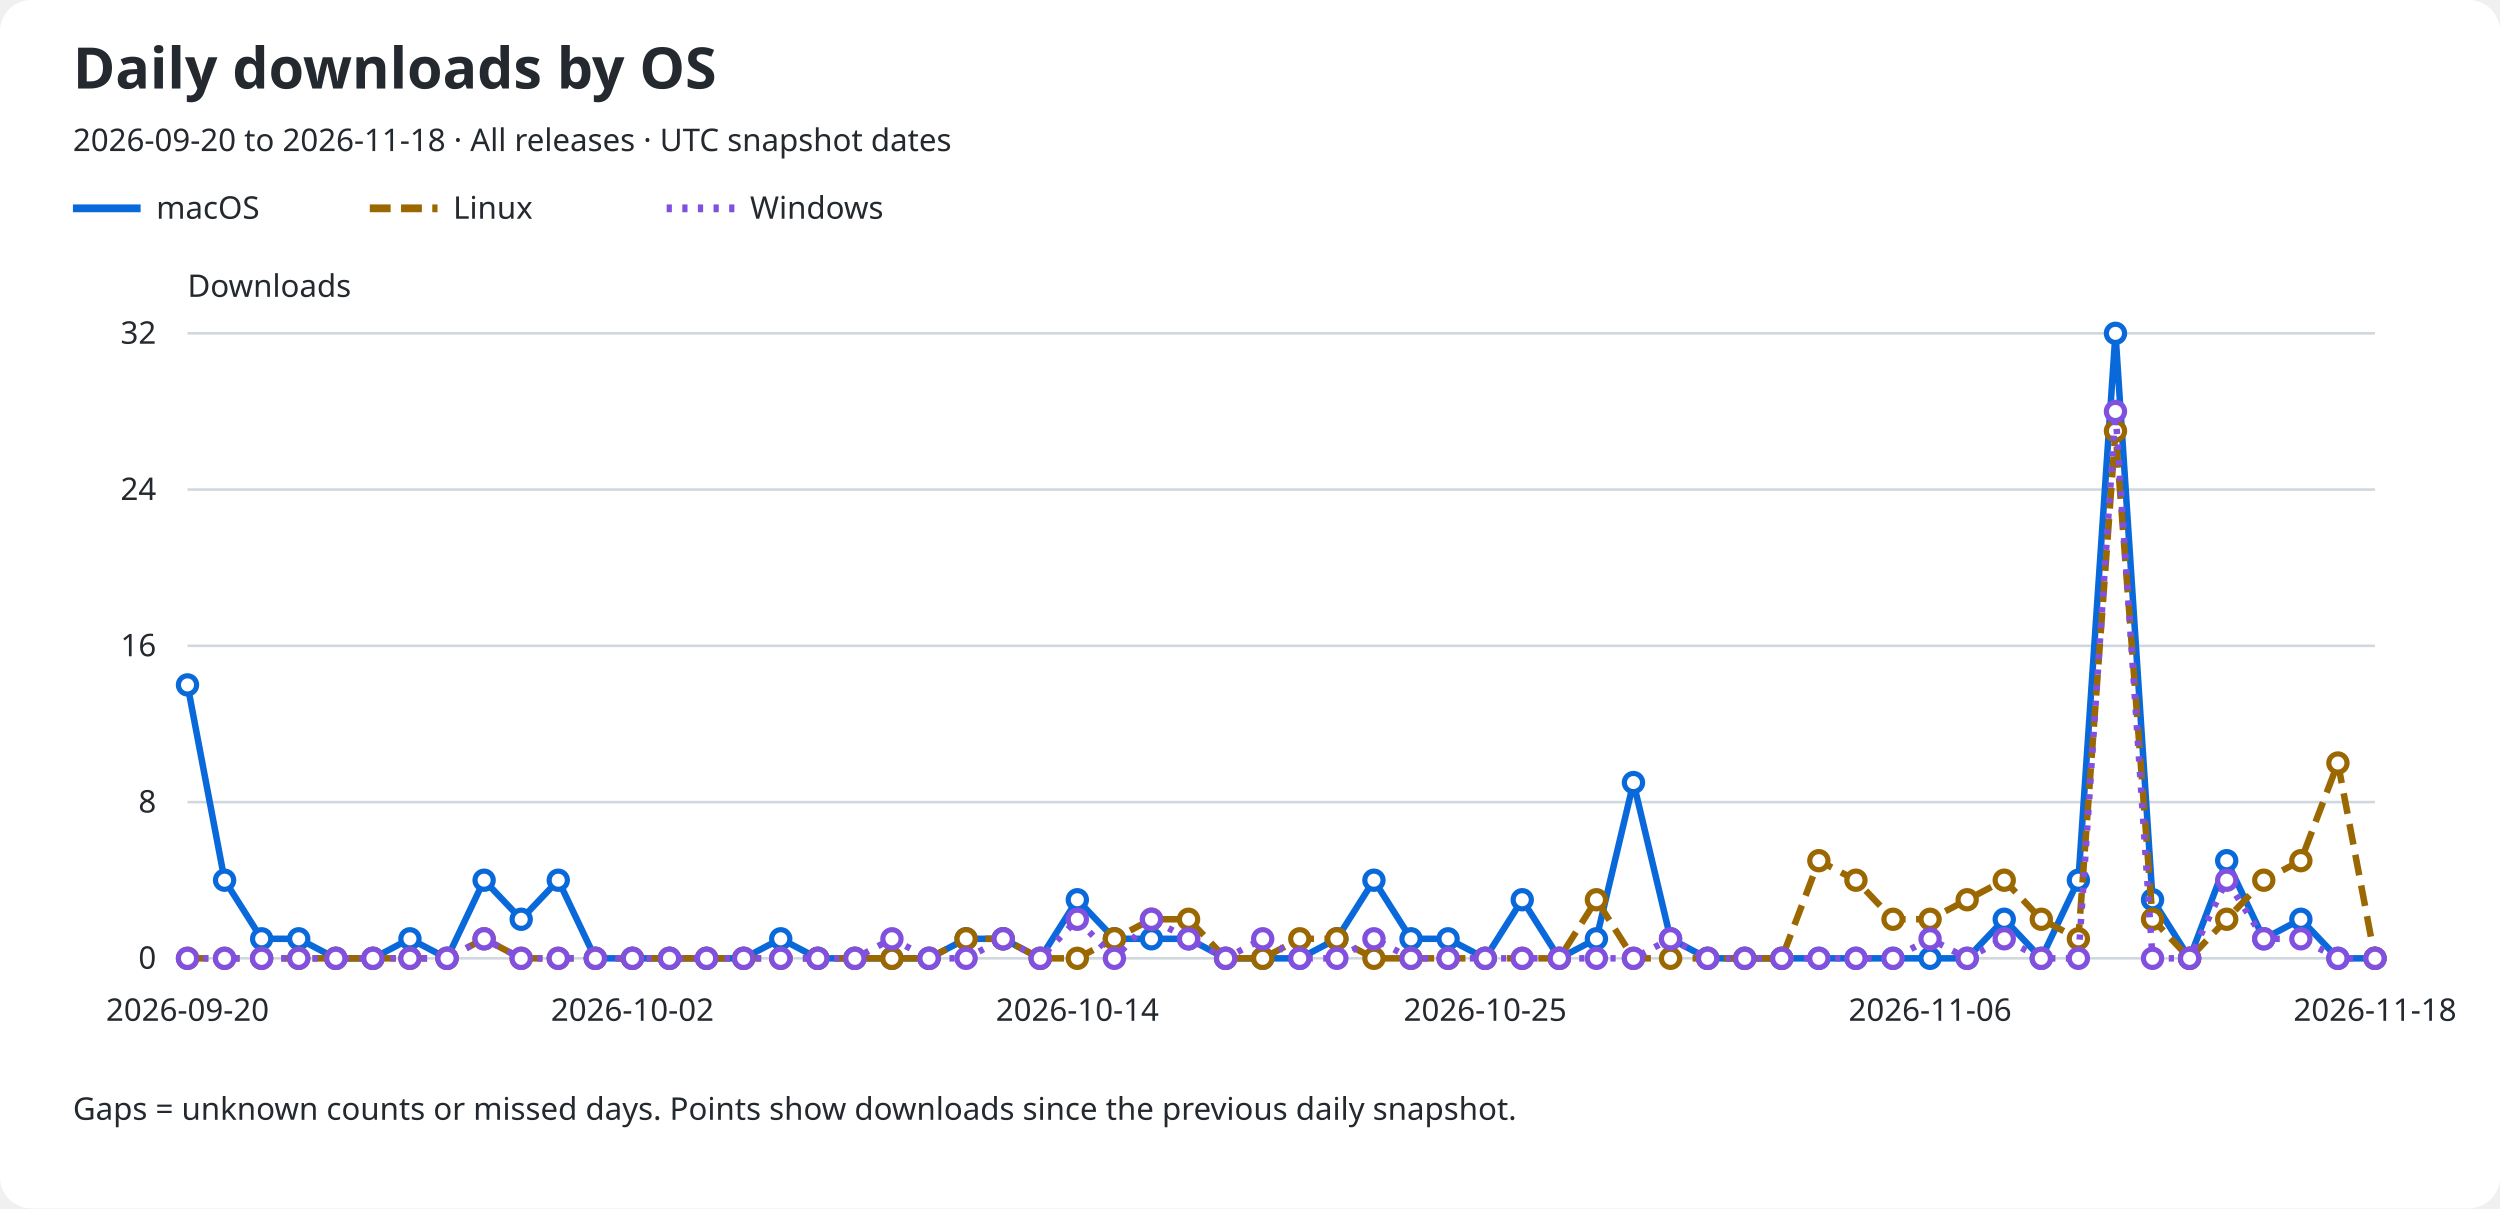
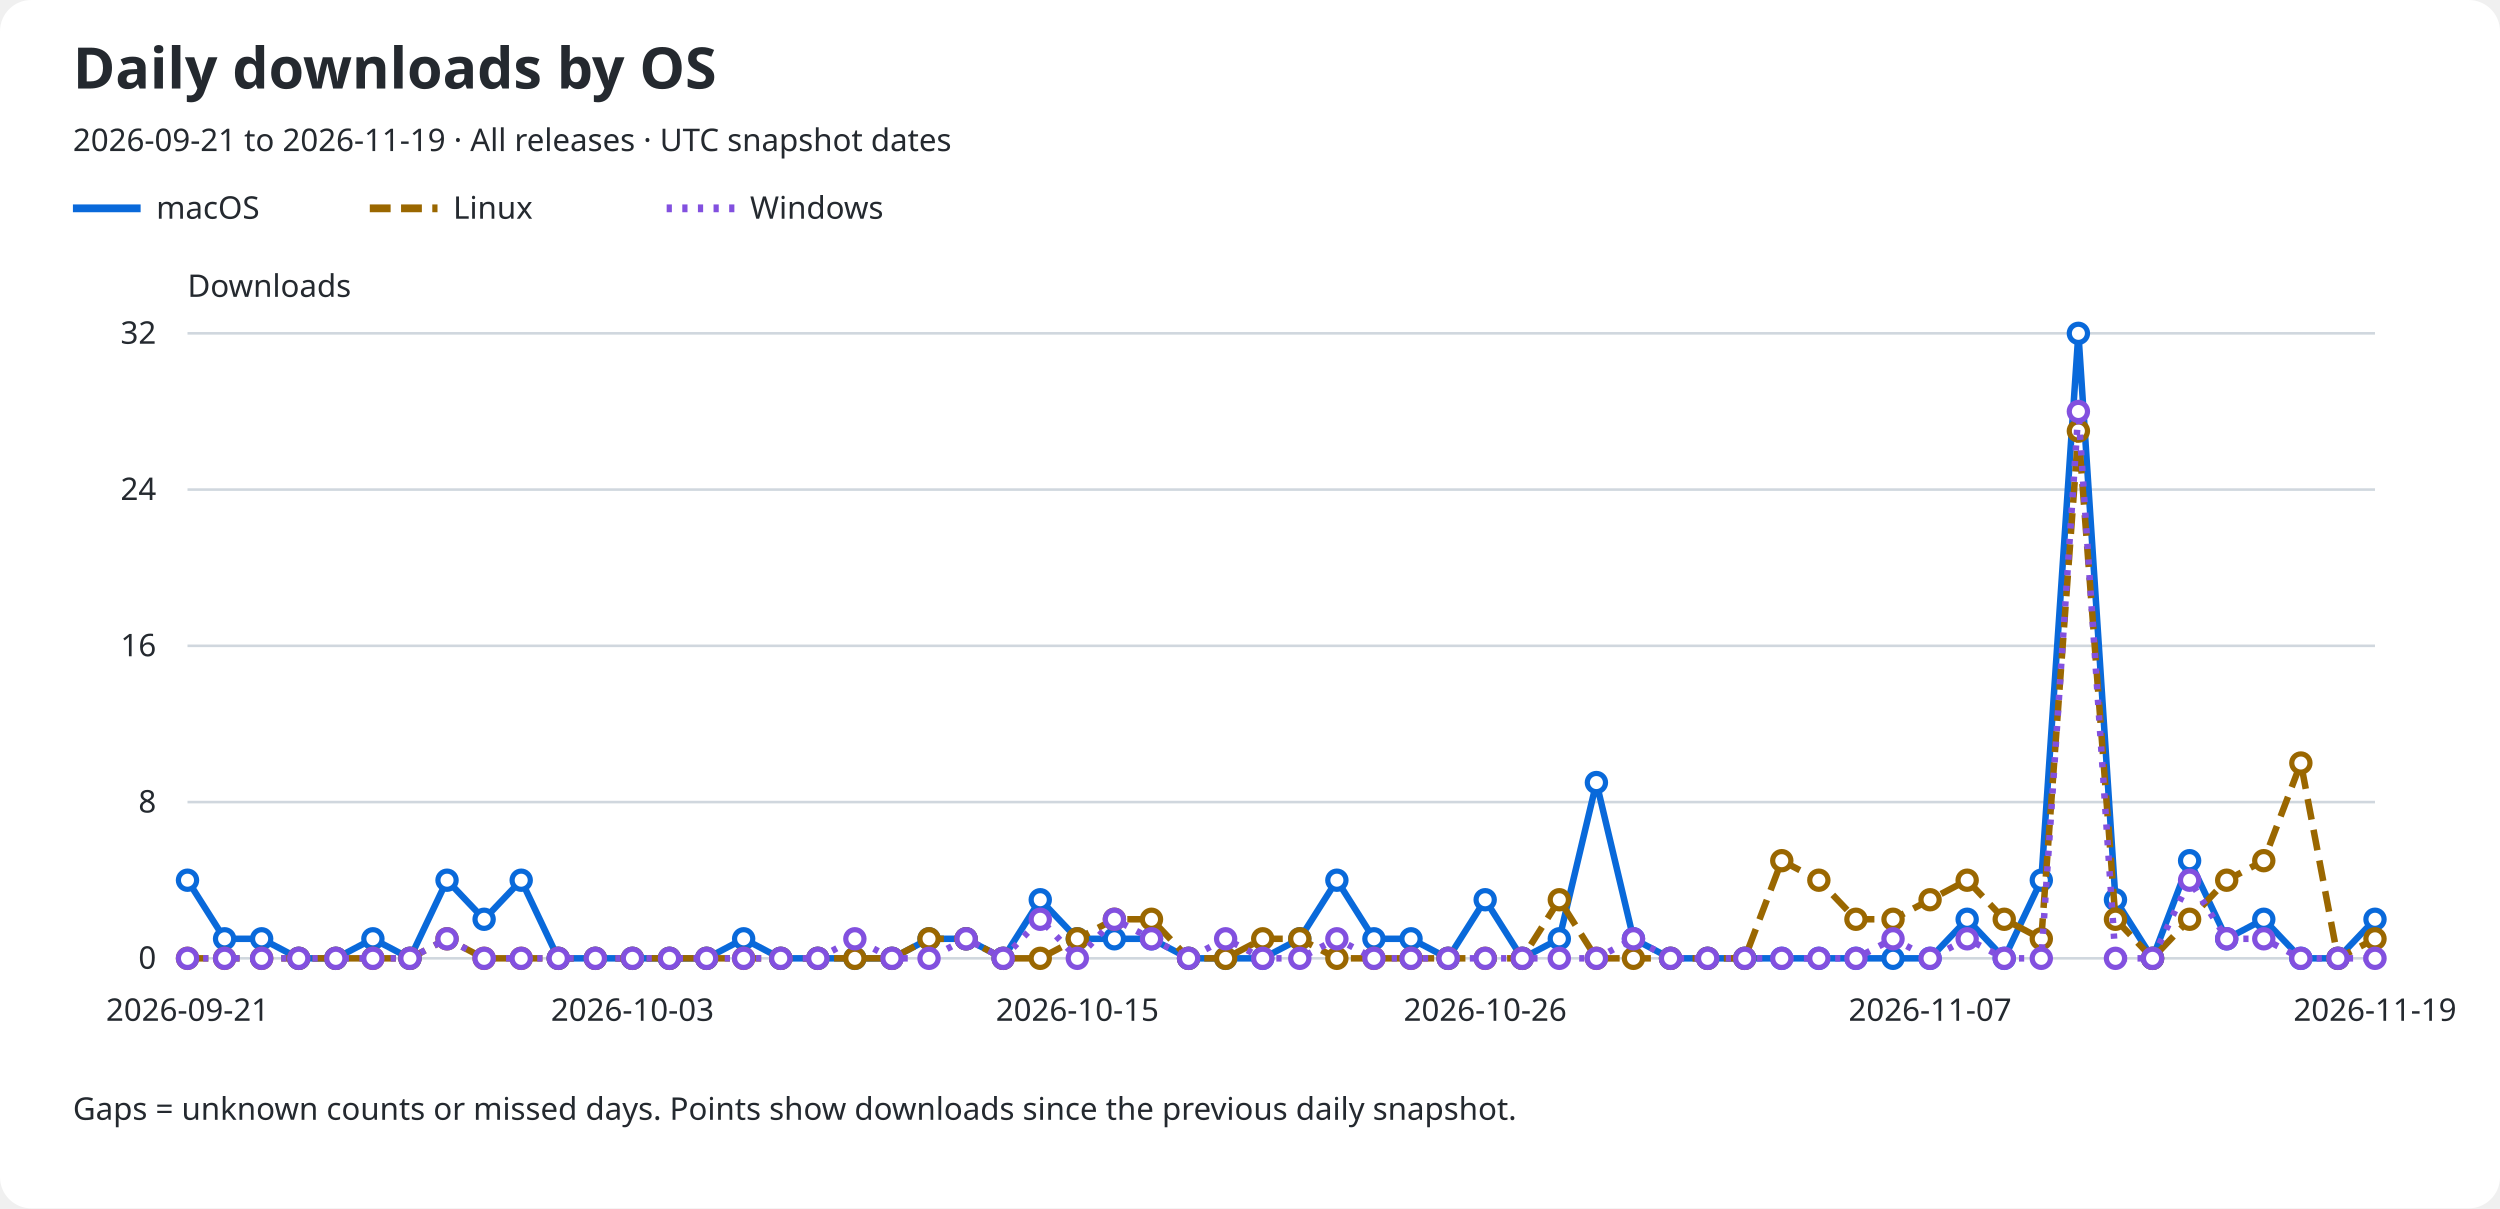
<svg xmlns="http://www.w3.org/2000/svg" role="img" aria-labelledby="title description" viewBox="0 0 960 464">
  <rect width="960" rx="12" fill="#ffffff" height="464" />
  <text x="28" y="34" fill="#24292f" font-family="sans-serif" font-size="22" font-weight="600">Daily downloads by OS</text>
-   <text x="28" y="58" fill="#24292f" font-family="sans-serif" font-size="12">2026-09-20 to 2026-11-18 · All releases · UTC snapshot dates</text>
+   <text x="28" y="58" fill="#24292f" font-family="sans-serif" font-size="12">2026-09-21 to 2026-11-19 · All releases · UTC snapshot dates</text>
  <line x1="28" y1="80" x2="54" y2="80" stroke="#0969da" stroke-width="3" stroke-dasharray="none" />
  <text x="60" y="84" fill="#24292f" font-family="sans-serif" font-size="12">macOS</text>
  <line x1="142" y1="80" x2="168" y2="80" stroke="#9a6700" stroke-width="3" stroke-dasharray="8 4" />
  <text x="174" y="84" fill="#24292f" font-family="sans-serif" font-size="12">Linux</text>
  <line x1="256" y1="80" x2="282" y2="80" stroke="#8250df" stroke-width="3" stroke-dasharray="2 4" />
  <text x="288" y="84" fill="#24292f" font-family="sans-serif" font-size="12">Windows</text>
  <text x="72" y="114" fill="#24292f" font-family="sans-serif" font-size="12">Downloads</text>
  <line x1="72" y1="368.0" x2="912" y2="368.0" stroke="#d0d7de" />
  <text x="60" y="372.0" fill="#24292f" font-family="sans-serif" font-size="12" text-anchor="end">0</text>
  <line x1="72" y1="308.0" x2="912" y2="308.0" stroke="#d0d7de" />
  <text x="60" y="312.0" fill="#24292f" font-family="sans-serif" font-size="12" text-anchor="end">8</text>
  <line x1="72" y1="248.0" x2="912" y2="248.0" stroke="#d0d7de" />
  <text x="60" y="252.0" fill="#24292f" font-family="sans-serif" font-size="12" text-anchor="end">16</text>
  <line x1="72" y1="188.0" x2="912" y2="188.0" stroke="#d0d7de" />
  <text x="60" y="192.0" fill="#24292f" font-family="sans-serif" font-size="12" text-anchor="end">24</text>
  <line x1="72" y1="128.0" x2="912" y2="128.0" stroke="#d0d7de" />
  <text x="60" y="132.0" fill="#24292f" font-family="sans-serif" font-size="12" text-anchor="end">32</text>
-   <text x="72.0" y="392" fill="#24292f" font-family="sans-serif" font-size="12" text-anchor="middle">2026-09-20</text>
-   <text x="242.847" y="392" fill="#24292f" font-family="sans-serif" font-size="12" text-anchor="middle">2026-10-02</text>
-   <text x="413.695" y="392" fill="#24292f" font-family="sans-serif" font-size="12" text-anchor="middle">2026-10-14</text>
-   <text x="570.305" y="392" fill="#24292f" font-family="sans-serif" font-size="12" text-anchor="middle">2026-10-25</text>
-   <text x="741.153" y="392" fill="#24292f" font-family="sans-serif" font-size="12" text-anchor="middle">2026-11-06</text>
-   <text x="912.0" y="392" fill="#24292f" font-family="sans-serif" font-size="12" text-anchor="middle">2026-11-18</text>
-   <path d="M 72.00 263.00 L 86.24 338.00 L 100.47 360.50 L 114.71 360.50 L 128.95 368.00 L 143.19 368.00 L 157.42 360.50 L 171.66 368.00 L 185.90 338.00 L 200.14 353.00 L 214.37 338.00 L 228.61 368.00 L 242.85 368.00 L 257.08 368.00 L 271.32 368.00 L 285.56 368.00 L 299.80 360.50 L 314.03 368.00 L 328.27 368.00 L 342.51 368.00 L 356.75 368.00 L 370.98 360.50 L 385.22 360.50 L 399.46 368.00 L 413.69 345.50 L 427.93 360.50 L 442.17 360.50 L 456.41 360.50 L 470.64 368.00 L 484.88 368.00 L 499.12 368.00 L 513.36 360.50 L 527.59 338.00 L 541.83 360.50 L 556.07 360.50 L 570.31 368.00 L 584.54 345.50 L 598.78 368.00 L 613.02 360.50 L 627.25 300.50 L 641.49 360.50 L 655.73 368.00 L 669.97 368.00 L 684.20 368.00 L 698.44 368.00 L 712.68 368.00 L 726.92 368.00 L 741.15 368.00 L 755.39 368.00 L 769.63 353.00 L 783.86 368.00 L 798.10 338.00 L 812.34 128.00 L 826.58 345.50 L 840.81 368.00 L 855.05 330.50 L 869.29 360.50 L 883.53 353.00 L 897.76 368.00 L 912.00 368.00" fill="none" stroke="#0969da" stroke-width="2.5" stroke-dasharray="none" data-os="macos" />
-   <circle cx="72.00" cy="263.00" r="3.5" fill="#ffffff" stroke="#0969da" stroke-width="2" />
-   <circle cx="86.24" cy="338.00" r="3.5" fill="#ffffff" stroke="#0969da" stroke-width="2" />
+   <text x="72.0" y="392" fill="#24292f" font-family="sans-serif" font-size="12" text-anchor="middle">2026-09-21</text>
+   <text x="242.847" y="392" fill="#24292f" font-family="sans-serif" font-size="12" text-anchor="middle">2026-10-03</text>
+   <text x="413.695" y="392" fill="#24292f" font-family="sans-serif" font-size="12" text-anchor="middle">2026-10-15</text>
+   <text x="570.305" y="392" fill="#24292f" font-family="sans-serif" font-size="12" text-anchor="middle">2026-10-26</text>
+   <text x="741.153" y="392" fill="#24292f" font-family="sans-serif" font-size="12" text-anchor="middle">2026-11-07</text>
+   <text x="912.0" y="392" fill="#24292f" font-family="sans-serif" font-size="12" text-anchor="middle">2026-11-19</text>
+   <path d="M 72.00 338.00 L 86.24 360.50 L 100.47 360.50 L 114.71 368.00 L 128.95 368.00 L 143.19 360.50 L 157.42 368.00 L 171.66 338.00 L 185.90 353.00 L 200.14 338.00 L 214.37 368.00 L 228.61 368.00 L 242.85 368.00 L 257.08 368.00 L 271.32 368.00 L 285.56 360.50 L 299.80 368.00 L 314.03 368.00 L 328.27 368.00 L 342.51 368.00 L 356.75 360.50 L 370.98 360.50 L 385.22 368.00 L 399.46 345.50 L 413.69 360.50 L 427.93 360.50 L 442.17 360.50 L 456.41 368.00 L 470.64 368.00 L 484.88 368.00 L 499.12 360.50 L 513.36 338.00 L 527.59 360.50 L 541.83 360.50 L 556.07 368.00 L 570.31 345.50 L 584.54 368.00 L 598.78 360.50 L 613.02 300.50 L 627.25 360.50 L 641.49 368.00 L 655.73 368.00 L 669.97 368.00 L 684.20 368.00 L 698.44 368.00 L 712.68 368.00 L 726.92 368.00 L 741.15 368.00 L 755.39 353.00 L 769.63 368.00 L 783.86 338.00 L 798.10 128.00 L 812.34 345.50 L 826.58 368.00 L 840.81 330.50 L 855.05 360.50 L 869.29 353.00 L 883.53 368.00 L 897.76 368.00 L 912.00 353.00" fill="none" stroke="#0969da" stroke-width="2.5" stroke-dasharray="none" data-os="macos" />
+   <circle cx="72.00" cy="338.00" r="3.5" fill="#ffffff" stroke="#0969da" stroke-width="2" />
+   <circle cx="86.24" cy="360.50" r="3.5" fill="#ffffff" stroke="#0969da" stroke-width="2" />
  <circle cx="100.47" cy="360.50" r="3.5" fill="#ffffff" stroke="#0969da" stroke-width="2" />
-   <circle cx="114.71" cy="360.50" r="3.5" fill="#ffffff" stroke="#0969da" stroke-width="2" />
+   <circle cx="114.71" cy="368.00" r="3.5" fill="#ffffff" stroke="#0969da" stroke-width="2" />
  <circle cx="128.95" cy="368.00" r="3.5" fill="#ffffff" stroke="#0969da" stroke-width="2" />
-   <circle cx="143.19" cy="368.00" r="3.5" fill="#ffffff" stroke="#0969da" stroke-width="2" />
-   <circle cx="157.42" cy="360.50" r="3.5" fill="#ffffff" stroke="#0969da" stroke-width="2" />
-   <circle cx="171.66" cy="368.00" r="3.5" fill="#ffffff" stroke="#0969da" stroke-width="2" />
-   <circle cx="185.90" cy="338.00" r="3.5" fill="#ffffff" stroke="#0969da" stroke-width="2" />
-   <circle cx="200.14" cy="353.00" r="3.5" fill="#ffffff" stroke="#0969da" stroke-width="2" />
-   <circle cx="214.37" cy="338.00" r="3.5" fill="#ffffff" stroke="#0969da" stroke-width="2" />
+   <circle cx="143.19" cy="360.50" r="3.5" fill="#ffffff" stroke="#0969da" stroke-width="2" />
+   <circle cx="157.42" cy="368.00" r="3.5" fill="#ffffff" stroke="#0969da" stroke-width="2" />
+   <circle cx="171.66" cy="338.00" r="3.5" fill="#ffffff" stroke="#0969da" stroke-width="2" />
+   <circle cx="185.90" cy="353.00" r="3.5" fill="#ffffff" stroke="#0969da" stroke-width="2" />
+   <circle cx="200.14" cy="338.00" r="3.5" fill="#ffffff" stroke="#0969da" stroke-width="2" />
+   <circle cx="214.37" cy="368.00" r="3.5" fill="#ffffff" stroke="#0969da" stroke-width="2" />
  <circle cx="228.61" cy="368.00" r="3.5" fill="#ffffff" stroke="#0969da" stroke-width="2" />
  <circle cx="242.85" cy="368.00" r="3.5" fill="#ffffff" stroke="#0969da" stroke-width="2" />
  <circle cx="257.08" cy="368.00" r="3.5" fill="#ffffff" stroke="#0969da" stroke-width="2" />
  <circle cx="271.32" cy="368.00" r="3.5" fill="#ffffff" stroke="#0969da" stroke-width="2" />
-   <circle cx="285.56" cy="368.00" r="3.5" fill="#ffffff" stroke="#0969da" stroke-width="2" />
-   <circle cx="299.80" cy="360.50" r="3.5" fill="#ffffff" stroke="#0969da" stroke-width="2" />
+   <circle cx="285.56" cy="360.50" r="3.5" fill="#ffffff" stroke="#0969da" stroke-width="2" />
+   <circle cx="299.80" cy="368.00" r="3.5" fill="#ffffff" stroke="#0969da" stroke-width="2" />
  <circle cx="314.03" cy="368.00" r="3.5" fill="#ffffff" stroke="#0969da" stroke-width="2" />
  <circle cx="328.27" cy="368.00" r="3.5" fill="#ffffff" stroke="#0969da" stroke-width="2" />
  <circle cx="342.51" cy="368.00" r="3.5" fill="#ffffff" stroke="#0969da" stroke-width="2" />
-   <circle cx="356.75" cy="368.00" r="3.5" fill="#ffffff" stroke="#0969da" stroke-width="2" />
+   <circle cx="356.75" cy="360.50" r="3.5" fill="#ffffff" stroke="#0969da" stroke-width="2" />
  <circle cx="370.98" cy="360.50" r="3.5" fill="#ffffff" stroke="#0969da" stroke-width="2" />
-   <circle cx="385.22" cy="360.50" r="3.5" fill="#ffffff" stroke="#0969da" stroke-width="2" />
-   <circle cx="399.46" cy="368.00" r="3.5" fill="#ffffff" stroke="#0969da" stroke-width="2" />
-   <circle cx="413.69" cy="345.50" r="3.5" fill="#ffffff" stroke="#0969da" stroke-width="2" />
+   <circle cx="385.22" cy="368.00" r="3.5" fill="#ffffff" stroke="#0969da" stroke-width="2" />
+   <circle cx="399.46" cy="345.50" r="3.5" fill="#ffffff" stroke="#0969da" stroke-width="2" />
+   <circle cx="413.69" cy="360.50" r="3.5" fill="#ffffff" stroke="#0969da" stroke-width="2" />
  <circle cx="427.93" cy="360.50" r="3.5" fill="#ffffff" stroke="#0969da" stroke-width="2" />
  <circle cx="442.17" cy="360.50" r="3.5" fill="#ffffff" stroke="#0969da" stroke-width="2" />
-   <circle cx="456.41" cy="360.50" r="3.5" fill="#ffffff" stroke="#0969da" stroke-width="2" />
+   <circle cx="456.41" cy="368.00" r="3.5" fill="#ffffff" stroke="#0969da" stroke-width="2" />
  <circle cx="470.64" cy="368.00" r="3.5" fill="#ffffff" stroke="#0969da" stroke-width="2" />
  <circle cx="484.88" cy="368.00" r="3.5" fill="#ffffff" stroke="#0969da" stroke-width="2" />
-   <circle cx="499.12" cy="368.00" r="3.5" fill="#ffffff" stroke="#0969da" stroke-width="2" />
-   <circle cx="513.36" cy="360.50" r="3.5" fill="#ffffff" stroke="#0969da" stroke-width="2" />
-   <circle cx="527.59" cy="338.00" r="3.5" fill="#ffffff" stroke="#0969da" stroke-width="2" />
+   <circle cx="499.12" cy="360.50" r="3.5" fill="#ffffff" stroke="#0969da" stroke-width="2" />
+   <circle cx="513.36" cy="338.00" r="3.5" fill="#ffffff" stroke="#0969da" stroke-width="2" />
+   <circle cx="527.59" cy="360.50" r="3.5" fill="#ffffff" stroke="#0969da" stroke-width="2" />
  <circle cx="541.83" cy="360.50" r="3.5" fill="#ffffff" stroke="#0969da" stroke-width="2" />
-   <circle cx="556.07" cy="360.50" r="3.5" fill="#ffffff" stroke="#0969da" stroke-width="2" />
-   <circle cx="570.31" cy="368.00" r="3.5" fill="#ffffff" stroke="#0969da" stroke-width="2" />
-   <circle cx="584.54" cy="345.50" r="3.5" fill="#ffffff" stroke="#0969da" stroke-width="2" />
-   <circle cx="598.78" cy="368.00" r="3.5" fill="#ffffff" stroke="#0969da" stroke-width="2" />
-   <circle cx="613.02" cy="360.50" r="3.5" fill="#ffffff" stroke="#0969da" stroke-width="2" />
-   <circle cx="627.25" cy="300.50" r="3.5" fill="#ffffff" stroke="#0969da" stroke-width="2" />
-   <circle cx="641.49" cy="360.50" r="3.5" fill="#ffffff" stroke="#0969da" stroke-width="2" />
+   <circle cx="556.07" cy="368.00" r="3.5" fill="#ffffff" stroke="#0969da" stroke-width="2" />
+   <circle cx="570.31" cy="345.50" r="3.5" fill="#ffffff" stroke="#0969da" stroke-width="2" />
+   <circle cx="584.54" cy="368.00" r="3.5" fill="#ffffff" stroke="#0969da" stroke-width="2" />
+   <circle cx="598.78" cy="360.50" r="3.5" fill="#ffffff" stroke="#0969da" stroke-width="2" />
+   <circle cx="613.02" cy="300.50" r="3.5" fill="#ffffff" stroke="#0969da" stroke-width="2" />
+   <circle cx="627.25" cy="360.50" r="3.5" fill="#ffffff" stroke="#0969da" stroke-width="2" />
+   <circle cx="641.49" cy="368.00" r="3.5" fill="#ffffff" stroke="#0969da" stroke-width="2" />
  <circle cx="655.73" cy="368.00" r="3.5" fill="#ffffff" stroke="#0969da" stroke-width="2" />
  <circle cx="669.97" cy="368.00" r="3.5" fill="#ffffff" stroke="#0969da" stroke-width="2" />
  <circle cx="684.20" cy="368.00" r="3.5" fill="#ffffff" stroke="#0969da" stroke-width="2" />
  <circle cx="698.44" cy="368.00" r="3.5" fill="#ffffff" stroke="#0969da" stroke-width="2" />
  <circle cx="712.68" cy="368.00" r="3.5" fill="#ffffff" stroke="#0969da" stroke-width="2" />
  <circle cx="726.92" cy="368.00" r="3.5" fill="#ffffff" stroke="#0969da" stroke-width="2" />
  <circle cx="741.15" cy="368.00" r="3.5" fill="#ffffff" stroke="#0969da" stroke-width="2" />
-   <circle cx="755.39" cy="368.00" r="3.5" fill="#ffffff" stroke="#0969da" stroke-width="2" />
-   <circle cx="769.63" cy="353.00" r="3.5" fill="#ffffff" stroke="#0969da" stroke-width="2" />
-   <circle cx="783.86" cy="368.00" r="3.5" fill="#ffffff" stroke="#0969da" stroke-width="2" />
-   <circle cx="798.10" cy="338.00" r="3.5" fill="#ffffff" stroke="#0969da" stroke-width="2" />
-   <circle cx="812.34" cy="128.00" r="3.5" fill="#ffffff" stroke="#0969da" stroke-width="2" />
-   <circle cx="826.58" cy="345.50" r="3.5" fill="#ffffff" stroke="#0969da" stroke-width="2" />
-   <circle cx="840.81" cy="368.00" r="3.5" fill="#ffffff" stroke="#0969da" stroke-width="2" />
-   <circle cx="855.05" cy="330.50" r="3.5" fill="#ffffff" stroke="#0969da" stroke-width="2" />
-   <circle cx="869.29" cy="360.50" r="3.5" fill="#ffffff" stroke="#0969da" stroke-width="2" />
-   <circle cx="883.53" cy="353.00" r="3.5" fill="#ffffff" stroke="#0969da" stroke-width="2" />
+   <circle cx="755.39" cy="353.00" r="3.5" fill="#ffffff" stroke="#0969da" stroke-width="2" />
+   <circle cx="769.63" cy="368.00" r="3.5" fill="#ffffff" stroke="#0969da" stroke-width="2" />
+   <circle cx="783.86" cy="338.00" r="3.5" fill="#ffffff" stroke="#0969da" stroke-width="2" />
+   <circle cx="798.10" cy="128.00" r="3.5" fill="#ffffff" stroke="#0969da" stroke-width="2" />
+   <circle cx="812.34" cy="345.50" r="3.5" fill="#ffffff" stroke="#0969da" stroke-width="2" />
+   <circle cx="826.58" cy="368.00" r="3.5" fill="#ffffff" stroke="#0969da" stroke-width="2" />
+   <circle cx="840.81" cy="330.50" r="3.5" fill="#ffffff" stroke="#0969da" stroke-width="2" />
+   <circle cx="855.05" cy="360.50" r="3.5" fill="#ffffff" stroke="#0969da" stroke-width="2" />
+   <circle cx="869.29" cy="353.00" r="3.5" fill="#ffffff" stroke="#0969da" stroke-width="2" />
+   <circle cx="883.53" cy="368.00" r="3.5" fill="#ffffff" stroke="#0969da" stroke-width="2" />
  <circle cx="897.76" cy="368.00" r="3.5" fill="#ffffff" stroke="#0969da" stroke-width="2" />
-   <circle cx="912.00" cy="368.00" r="3.5" fill="#ffffff" stroke="#0969da" stroke-width="2" />
-   <path d="M 72.00 368.00 L 86.24 368.00 L 100.47 368.00 L 114.71 368.00 L 128.95 368.00 L 143.19 368.00 L 157.42 368.00 L 171.66 368.00 L 185.90 360.50 L 200.14 368.00 L 214.37 368.00 L 228.61 368.00 L 242.85 368.00 L 257.08 368.00 L 271.32 368.00 L 285.56 368.00 L 299.80 368.00 L 314.03 368.00 L 328.27 368.00 L 342.51 368.00 L 356.75 368.00 L 370.98 360.50 L 385.22 360.50 L 399.46 368.00 L 413.69 368.00 L 427.93 360.50 L 442.17 353.00 L 456.41 353.00 L 470.64 368.00 L 484.88 368.00 L 499.12 360.50 L 513.36 360.50 L 527.59 368.00 L 541.83 368.00 L 556.07 368.00 L 570.31 368.00 L 584.54 368.00 L 598.78 368.00 L 613.02 345.50 L 627.25 368.00 L 641.49 368.00 L 655.73 368.00 L 669.97 368.00 L 684.20 368.00 L 698.44 330.50 L 712.68 338.00 L 726.92 353.00 L 741.15 353.00 L 755.39 345.50 L 769.63 338.00 L 783.86 353.00 L 798.10 360.50 L 812.34 165.50 L 826.58 353.00 L 840.81 368.00 L 855.05 353.00 L 869.29 338.00 L 883.53 330.50 L 897.76 293.00 L 912.00 368.00" fill="none" stroke="#9a6700" stroke-width="2.5" stroke-dasharray="8 4" data-os="linux" />
+   <circle cx="912.00" cy="353.00" r="3.5" fill="#ffffff" stroke="#0969da" stroke-width="2" />
+   <path d="M 72.00 368.00 L 86.24 368.00 L 100.47 368.00 L 114.71 368.00 L 128.95 368.00 L 143.19 368.00 L 157.42 368.00 L 171.66 360.50 L 185.90 368.00 L 200.14 368.00 L 214.37 368.00 L 228.61 368.00 L 242.85 368.00 L 257.08 368.00 L 271.32 368.00 L 285.56 368.00 L 299.80 368.00 L 314.03 368.00 L 328.27 368.00 L 342.51 368.00 L 356.75 360.50 L 370.98 360.50 L 385.22 368.00 L 399.46 368.00 L 413.69 360.50 L 427.93 353.00 L 442.17 353.00 L 456.41 368.00 L 470.64 368.00 L 484.88 360.50 L 499.12 360.50 L 513.36 368.00 L 527.59 368.00 L 541.83 368.00 L 556.07 368.00 L 570.31 368.00 L 584.54 368.00 L 598.78 345.50 L 613.02 368.00 L 627.25 368.00 L 641.49 368.00 L 655.73 368.00 L 669.97 368.00 L 684.20 330.50 L 698.44 338.00 L 712.68 353.00 L 726.92 353.00 L 741.15 345.50 L 755.39 338.00 L 769.63 353.00 L 783.86 360.50 L 798.10 165.50 L 812.34 353.00 L 826.58 368.00 L 840.81 353.00 L 855.05 338.00 L 869.29 330.50 L 883.53 293.00 L 897.76 368.00 L 912.00 360.50" fill="none" stroke="#9a6700" stroke-width="2.5" stroke-dasharray="8 4" data-os="linux" />
  <circle cx="72.00" cy="368.00" r="3.5" fill="#ffffff" stroke="#9a6700" stroke-width="2" />
  <circle cx="86.24" cy="368.00" r="3.5" fill="#ffffff" stroke="#9a6700" stroke-width="2" />
  <circle cx="100.47" cy="368.00" r="3.5" fill="#ffffff" stroke="#9a6700" stroke-width="2" />
  <circle cx="114.71" cy="368.00" r="3.5" fill="#ffffff" stroke="#9a6700" stroke-width="2" />
  <circle cx="128.95" cy="368.00" r="3.5" fill="#ffffff" stroke="#9a6700" stroke-width="2" />
  <circle cx="143.19" cy="368.00" r="3.5" fill="#ffffff" stroke="#9a6700" stroke-width="2" />
  <circle cx="157.42" cy="368.00" r="3.5" fill="#ffffff" stroke="#9a6700" stroke-width="2" />
-   <circle cx="171.66" cy="368.00" r="3.5" fill="#ffffff" stroke="#9a6700" stroke-width="2" />
-   <circle cx="185.90" cy="360.50" r="3.5" fill="#ffffff" stroke="#9a6700" stroke-width="2" />
+   <circle cx="171.66" cy="360.50" r="3.5" fill="#ffffff" stroke="#9a6700" stroke-width="2" />
+   <circle cx="185.90" cy="368.00" r="3.5" fill="#ffffff" stroke="#9a6700" stroke-width="2" />
  <circle cx="200.14" cy="368.00" r="3.5" fill="#ffffff" stroke="#9a6700" stroke-width="2" />
  <circle cx="214.37" cy="368.00" r="3.5" fill="#ffffff" stroke="#9a6700" stroke-width="2" />
  <circle cx="228.61" cy="368.00" r="3.5" fill="#ffffff" stroke="#9a6700" stroke-width="2" />
  <circle cx="242.85" cy="368.00" r="3.5" fill="#ffffff" stroke="#9a6700" stroke-width="2" />
  <circle cx="257.08" cy="368.00" r="3.5" fill="#ffffff" stroke="#9a6700" stroke-width="2" />
  <circle cx="271.32" cy="368.00" r="3.5" fill="#ffffff" stroke="#9a6700" stroke-width="2" />
  <circle cx="285.56" cy="368.00" r="3.5" fill="#ffffff" stroke="#9a6700" stroke-width="2" />
  <circle cx="299.80" cy="368.00" r="3.5" fill="#ffffff" stroke="#9a6700" stroke-width="2" />
  <circle cx="314.03" cy="368.00" r="3.5" fill="#ffffff" stroke="#9a6700" stroke-width="2" />
  <circle cx="328.27" cy="368.00" r="3.5" fill="#ffffff" stroke="#9a6700" stroke-width="2" />
  <circle cx="342.51" cy="368.00" r="3.5" fill="#ffffff" stroke="#9a6700" stroke-width="2" />
-   <circle cx="356.75" cy="368.00" r="3.5" fill="#ffffff" stroke="#9a6700" stroke-width="2" />
+   <circle cx="356.75" cy="360.50" r="3.5" fill="#ffffff" stroke="#9a6700" stroke-width="2" />
  <circle cx="370.98" cy="360.50" r="3.5" fill="#ffffff" stroke="#9a6700" stroke-width="2" />
-   <circle cx="385.22" cy="360.50" r="3.5" fill="#ffffff" stroke="#9a6700" stroke-width="2" />
+   <circle cx="385.22" cy="368.00" r="3.5" fill="#ffffff" stroke="#9a6700" stroke-width="2" />
  <circle cx="399.46" cy="368.00" r="3.5" fill="#ffffff" stroke="#9a6700" stroke-width="2" />
-   <circle cx="413.69" cy="368.00" r="3.5" fill="#ffffff" stroke="#9a6700" stroke-width="2" />
-   <circle cx="427.93" cy="360.50" r="3.5" fill="#ffffff" stroke="#9a6700" stroke-width="2" />
+   <circle cx="413.69" cy="360.50" r="3.5" fill="#ffffff" stroke="#9a6700" stroke-width="2" />
+   <circle cx="427.93" cy="353.00" r="3.5" fill="#ffffff" stroke="#9a6700" stroke-width="2" />
  <circle cx="442.17" cy="353.00" r="3.5" fill="#ffffff" stroke="#9a6700" stroke-width="2" />
-   <circle cx="456.41" cy="353.00" r="3.5" fill="#ffffff" stroke="#9a6700" stroke-width="2" />
+   <circle cx="456.41" cy="368.00" r="3.5" fill="#ffffff" stroke="#9a6700" stroke-width="2" />
  <circle cx="470.64" cy="368.00" r="3.5" fill="#ffffff" stroke="#9a6700" stroke-width="2" />
-   <circle cx="484.88" cy="368.00" r="3.5" fill="#ffffff" stroke="#9a6700" stroke-width="2" />
+   <circle cx="484.88" cy="360.50" r="3.5" fill="#ffffff" stroke="#9a6700" stroke-width="2" />
  <circle cx="499.12" cy="360.50" r="3.5" fill="#ffffff" stroke="#9a6700" stroke-width="2" />
-   <circle cx="513.36" cy="360.50" r="3.5" fill="#ffffff" stroke="#9a6700" stroke-width="2" />
+   <circle cx="513.36" cy="368.00" r="3.5" fill="#ffffff" stroke="#9a6700" stroke-width="2" />
  <circle cx="527.59" cy="368.00" r="3.5" fill="#ffffff" stroke="#9a6700" stroke-width="2" />
  <circle cx="541.83" cy="368.00" r="3.5" fill="#ffffff" stroke="#9a6700" stroke-width="2" />
  <circle cx="556.07" cy="368.00" r="3.5" fill="#ffffff" stroke="#9a6700" stroke-width="2" />
  <circle cx="570.31" cy="368.00" r="3.5" fill="#ffffff" stroke="#9a6700" stroke-width="2" />
  <circle cx="584.54" cy="368.00" r="3.5" fill="#ffffff" stroke="#9a6700" stroke-width="2" />
-   <circle cx="598.78" cy="368.00" r="3.5" fill="#ffffff" stroke="#9a6700" stroke-width="2" />
-   <circle cx="613.02" cy="345.50" r="3.5" fill="#ffffff" stroke="#9a6700" stroke-width="2" />
+   <circle cx="598.78" cy="345.50" r="3.5" fill="#ffffff" stroke="#9a6700" stroke-width="2" />
+   <circle cx="613.02" cy="368.00" r="3.5" fill="#ffffff" stroke="#9a6700" stroke-width="2" />
  <circle cx="627.25" cy="368.00" r="3.5" fill="#ffffff" stroke="#9a6700" stroke-width="2" />
  <circle cx="641.49" cy="368.00" r="3.5" fill="#ffffff" stroke="#9a6700" stroke-width="2" />
  <circle cx="655.73" cy="368.00" r="3.5" fill="#ffffff" stroke="#9a6700" stroke-width="2" />
  <circle cx="669.97" cy="368.00" r="3.5" fill="#ffffff" stroke="#9a6700" stroke-width="2" />
-   <circle cx="684.20" cy="368.00" r="3.5" fill="#ffffff" stroke="#9a6700" stroke-width="2" />
-   <circle cx="698.44" cy="330.50" r="3.5" fill="#ffffff" stroke="#9a6700" stroke-width="2" />
-   <circle cx="712.68" cy="338.00" r="3.5" fill="#ffffff" stroke="#9a6700" stroke-width="2" />
+   <circle cx="684.20" cy="330.50" r="3.5" fill="#ffffff" stroke="#9a6700" stroke-width="2" />
+   <circle cx="698.44" cy="338.00" r="3.5" fill="#ffffff" stroke="#9a6700" stroke-width="2" />
+   <circle cx="712.68" cy="353.00" r="3.5" fill="#ffffff" stroke="#9a6700" stroke-width="2" />
  <circle cx="726.92" cy="353.00" r="3.5" fill="#ffffff" stroke="#9a6700" stroke-width="2" />
-   <circle cx="741.15" cy="353.00" r="3.5" fill="#ffffff" stroke="#9a6700" stroke-width="2" />
-   <circle cx="755.39" cy="345.50" r="3.5" fill="#ffffff" stroke="#9a6700" stroke-width="2" />
-   <circle cx="769.63" cy="338.00" r="3.5" fill="#ffffff" stroke="#9a6700" stroke-width="2" />
-   <circle cx="783.86" cy="353.00" r="3.5" fill="#ffffff" stroke="#9a6700" stroke-width="2" />
-   <circle cx="798.10" cy="360.50" r="3.5" fill="#ffffff" stroke="#9a6700" stroke-width="2" />
-   <circle cx="812.34" cy="165.50" r="3.5" fill="#ffffff" stroke="#9a6700" stroke-width="2" />
-   <circle cx="826.58" cy="353.00" r="3.5" fill="#ffffff" stroke="#9a6700" stroke-width="2" />
-   <circle cx="840.81" cy="368.00" r="3.5" fill="#ffffff" stroke="#9a6700" stroke-width="2" />
-   <circle cx="855.05" cy="353.00" r="3.5" fill="#ffffff" stroke="#9a6700" stroke-width="2" />
-   <circle cx="869.29" cy="338.00" r="3.5" fill="#ffffff" stroke="#9a6700" stroke-width="2" />
-   <circle cx="883.53" cy="330.50" r="3.5" fill="#ffffff" stroke="#9a6700" stroke-width="2" />
-   <circle cx="897.76" cy="293.00" r="3.5" fill="#ffffff" stroke="#9a6700" stroke-width="2" />
-   <circle cx="912.00" cy="368.00" r="3.5" fill="#ffffff" stroke="#9a6700" stroke-width="2" />
-   <path d="M 72.00 368.00 L 86.24 368.00 L 100.47 368.00 L 114.71 368.00 L 128.95 368.00 L 143.19 368.00 L 157.42 368.00 L 171.66 368.00 L 185.90 360.50 L 200.14 368.00 L 214.37 368.00 L 228.61 368.00 L 242.85 368.00 L 257.08 368.00 L 271.32 368.00 L 285.56 368.00 L 299.80 368.00 L 314.03 368.00 L 328.27 368.00 L 342.51 360.50 L 356.75 368.00 L 370.98 368.00 L 385.22 360.50 L 399.46 368.00 L 413.69 353.00 L 427.93 368.00 L 442.17 353.00 L 456.41 360.50 L 470.64 368.00 L 484.88 360.50 L 499.12 368.00 L 513.36 368.00 L 527.59 360.50 L 541.83 368.00 L 556.07 368.00 L 570.31 368.00 L 584.54 368.00 L 598.78 368.00 L 613.02 368.00 L 627.25 368.00 L 641.49 360.50 L 655.73 368.00 L 669.97 368.00 L 684.20 368.00 L 698.44 368.00 L 712.68 368.00 L 726.92 368.00 L 741.15 360.50 L 755.39 368.00 L 769.63 360.50 L 783.86 368.00 L 798.10 368.00 L 812.34 158.00 L 826.58 368.00 L 840.81 368.00 L 855.05 338.00 L 869.29 360.50 L 883.53 360.50 L 897.76 368.00 L 912.00 368.00" fill="none" stroke="#8250df" stroke-width="2.5" stroke-dasharray="2 4" data-os="windows" />
+   <circle cx="741.15" cy="345.50" r="3.5" fill="#ffffff" stroke="#9a6700" stroke-width="2" />
+   <circle cx="755.39" cy="338.00" r="3.5" fill="#ffffff" stroke="#9a6700" stroke-width="2" />
+   <circle cx="769.63" cy="353.00" r="3.5" fill="#ffffff" stroke="#9a6700" stroke-width="2" />
+   <circle cx="783.86" cy="360.50" r="3.5" fill="#ffffff" stroke="#9a6700" stroke-width="2" />
+   <circle cx="798.10" cy="165.50" r="3.5" fill="#ffffff" stroke="#9a6700" stroke-width="2" />
+   <circle cx="812.34" cy="353.00" r="3.5" fill="#ffffff" stroke="#9a6700" stroke-width="2" />
+   <circle cx="826.58" cy="368.00" r="3.5" fill="#ffffff" stroke="#9a6700" stroke-width="2" />
+   <circle cx="840.81" cy="353.00" r="3.5" fill="#ffffff" stroke="#9a6700" stroke-width="2" />
+   <circle cx="855.05" cy="338.00" r="3.5" fill="#ffffff" stroke="#9a6700" stroke-width="2" />
+   <circle cx="869.29" cy="330.50" r="3.5" fill="#ffffff" stroke="#9a6700" stroke-width="2" />
+   <circle cx="883.53" cy="293.00" r="3.5" fill="#ffffff" stroke="#9a6700" stroke-width="2" />
+   <circle cx="897.76" cy="368.00" r="3.5" fill="#ffffff" stroke="#9a6700" stroke-width="2" />
+   <circle cx="912.00" cy="360.50" r="3.5" fill="#ffffff" stroke="#9a6700" stroke-width="2" />
+   <path d="M 72.00 368.00 L 86.24 368.00 L 100.47 368.00 L 114.71 368.00 L 128.95 368.00 L 143.19 368.00 L 157.42 368.00 L 171.66 360.50 L 185.90 368.00 L 200.14 368.00 L 214.37 368.00 L 228.61 368.00 L 242.85 368.00 L 257.08 368.00 L 271.32 368.00 L 285.56 368.00 L 299.80 368.00 L 314.03 368.00 L 328.27 360.50 L 342.51 368.00 L 356.75 368.00 L 370.98 360.50 L 385.22 368.00 L 399.46 353.00 L 413.69 368.00 L 427.93 353.00 L 442.17 360.50 L 456.41 368.00 L 470.64 360.50 L 484.88 368.00 L 499.12 368.00 L 513.36 360.50 L 527.59 368.00 L 541.83 368.00 L 556.07 368.00 L 570.31 368.00 L 584.54 368.00 L 598.78 368.00 L 613.02 368.00 L 627.25 360.50 L 641.49 368.00 L 655.73 368.00 L 669.97 368.00 L 684.20 368.00 L 698.44 368.00 L 712.68 368.00 L 726.92 360.50 L 741.15 368.00 L 755.39 360.50 L 769.63 368.00 L 783.86 368.00 L 798.10 158.00 L 812.34 368.00 L 826.58 368.00 L 840.81 338.00 L 855.05 360.50 L 869.29 360.50 L 883.53 368.00 L 897.76 368.00 L 912.00 368.00" fill="none" stroke="#8250df" stroke-width="2.5" stroke-dasharray="2 4" data-os="windows" />
  <circle cx="72.00" cy="368.00" r="3.5" fill="#ffffff" stroke="#8250df" stroke-width="2" />
  <circle cx="86.24" cy="368.00" r="3.5" fill="#ffffff" stroke="#8250df" stroke-width="2" />
  <circle cx="100.47" cy="368.00" r="3.5" fill="#ffffff" stroke="#8250df" stroke-width="2" />
  <circle cx="114.71" cy="368.00" r="3.5" fill="#ffffff" stroke="#8250df" stroke-width="2" />
  <circle cx="128.95" cy="368.00" r="3.5" fill="#ffffff" stroke="#8250df" stroke-width="2" />
  <circle cx="143.19" cy="368.00" r="3.5" fill="#ffffff" stroke="#8250df" stroke-width="2" />
  <circle cx="157.42" cy="368.00" r="3.5" fill="#ffffff" stroke="#8250df" stroke-width="2" />
-   <circle cx="171.66" cy="368.00" r="3.5" fill="#ffffff" stroke="#8250df" stroke-width="2" />
-   <circle cx="185.90" cy="360.50" r="3.5" fill="#ffffff" stroke="#8250df" stroke-width="2" />
+   <circle cx="171.66" cy="360.50" r="3.5" fill="#ffffff" stroke="#8250df" stroke-width="2" />
+   <circle cx="185.90" cy="368.00" r="3.5" fill="#ffffff" stroke="#8250df" stroke-width="2" />
  <circle cx="200.14" cy="368.00" r="3.5" fill="#ffffff" stroke="#8250df" stroke-width="2" />
  <circle cx="214.37" cy="368.00" r="3.5" fill="#ffffff" stroke="#8250df" stroke-width="2" />
  <circle cx="228.61" cy="368.00" r="3.5" fill="#ffffff" stroke="#8250df" stroke-width="2" />
  <circle cx="242.85" cy="368.00" r="3.5" fill="#ffffff" stroke="#8250df" stroke-width="2" />
  <circle cx="257.08" cy="368.00" r="3.5" fill="#ffffff" stroke="#8250df" stroke-width="2" />
  <circle cx="271.32" cy="368.00" r="3.5" fill="#ffffff" stroke="#8250df" stroke-width="2" />
  <circle cx="285.56" cy="368.00" r="3.5" fill="#ffffff" stroke="#8250df" stroke-width="2" />
  <circle cx="299.80" cy="368.00" r="3.5" fill="#ffffff" stroke="#8250df" stroke-width="2" />
  <circle cx="314.03" cy="368.00" r="3.5" fill="#ffffff" stroke="#8250df" stroke-width="2" />
-   <circle cx="328.27" cy="368.00" r="3.5" fill="#ffffff" stroke="#8250df" stroke-width="2" />
-   <circle cx="342.51" cy="360.50" r="3.5" fill="#ffffff" stroke="#8250df" stroke-width="2" />
+   <circle cx="328.27" cy="360.50" r="3.5" fill="#ffffff" stroke="#8250df" stroke-width="2" />
+   <circle cx="342.51" cy="368.00" r="3.5" fill="#ffffff" stroke="#8250df" stroke-width="2" />
  <circle cx="356.75" cy="368.00" r="3.5" fill="#ffffff" stroke="#8250df" stroke-width="2" />
-   <circle cx="370.98" cy="368.00" r="3.5" fill="#ffffff" stroke="#8250df" stroke-width="2" />
-   <circle cx="385.22" cy="360.50" r="3.5" fill="#ffffff" stroke="#8250df" stroke-width="2" />
-   <circle cx="399.46" cy="368.00" r="3.5" fill="#ffffff" stroke="#8250df" stroke-width="2" />
-   <circle cx="413.69" cy="353.00" r="3.5" fill="#ffffff" stroke="#8250df" stroke-width="2" />
-   <circle cx="427.93" cy="368.00" r="3.5" fill="#ffffff" stroke="#8250df" stroke-width="2" />
-   <circle cx="442.17" cy="353.00" r="3.5" fill="#ffffff" stroke="#8250df" stroke-width="2" />
-   <circle cx="456.41" cy="360.50" r="3.5" fill="#ffffff" stroke="#8250df" stroke-width="2" />
-   <circle cx="470.64" cy="368.00" r="3.5" fill="#ffffff" stroke="#8250df" stroke-width="2" />
-   <circle cx="484.88" cy="360.50" r="3.5" fill="#ffffff" stroke="#8250df" stroke-width="2" />
+   <circle cx="370.98" cy="360.50" r="3.5" fill="#ffffff" stroke="#8250df" stroke-width="2" />
+   <circle cx="385.22" cy="368.00" r="3.5" fill="#ffffff" stroke="#8250df" stroke-width="2" />
+   <circle cx="399.46" cy="353.00" r="3.5" fill="#ffffff" stroke="#8250df" stroke-width="2" />
+   <circle cx="413.69" cy="368.00" r="3.5" fill="#ffffff" stroke="#8250df" stroke-width="2" />
+   <circle cx="427.93" cy="353.00" r="3.5" fill="#ffffff" stroke="#8250df" stroke-width="2" />
+   <circle cx="442.17" cy="360.50" r="3.5" fill="#ffffff" stroke="#8250df" stroke-width="2" />
+   <circle cx="456.41" cy="368.00" r="3.5" fill="#ffffff" stroke="#8250df" stroke-width="2" />
+   <circle cx="470.64" cy="360.50" r="3.5" fill="#ffffff" stroke="#8250df" stroke-width="2" />
+   <circle cx="484.88" cy="368.00" r="3.5" fill="#ffffff" stroke="#8250df" stroke-width="2" />
  <circle cx="499.12" cy="368.00" r="3.5" fill="#ffffff" stroke="#8250df" stroke-width="2" />
-   <circle cx="513.36" cy="368.00" r="3.5" fill="#ffffff" stroke="#8250df" stroke-width="2" />
-   <circle cx="527.59" cy="360.50" r="3.5" fill="#ffffff" stroke="#8250df" stroke-width="2" />
+   <circle cx="513.36" cy="360.50" r="3.5" fill="#ffffff" stroke="#8250df" stroke-width="2" />
+   <circle cx="527.59" cy="368.00" r="3.5" fill="#ffffff" stroke="#8250df" stroke-width="2" />
  <circle cx="541.83" cy="368.00" r="3.5" fill="#ffffff" stroke="#8250df" stroke-width="2" />
  <circle cx="556.07" cy="368.00" r="3.5" fill="#ffffff" stroke="#8250df" stroke-width="2" />
  <circle cx="570.31" cy="368.00" r="3.5" fill="#ffffff" stroke="#8250df" stroke-width="2" />
  <circle cx="584.54" cy="368.00" r="3.5" fill="#ffffff" stroke="#8250df" stroke-width="2" />
  <circle cx="598.78" cy="368.00" r="3.5" fill="#ffffff" stroke="#8250df" stroke-width="2" />
  <circle cx="613.02" cy="368.00" r="3.5" fill="#ffffff" stroke="#8250df" stroke-width="2" />
-   <circle cx="627.25" cy="368.00" r="3.5" fill="#ffffff" stroke="#8250df" stroke-width="2" />
-   <circle cx="641.49" cy="360.50" r="3.5" fill="#ffffff" stroke="#8250df" stroke-width="2" />
+   <circle cx="627.25" cy="360.50" r="3.5" fill="#ffffff" stroke="#8250df" stroke-width="2" />
+   <circle cx="641.49" cy="368.00" r="3.5" fill="#ffffff" stroke="#8250df" stroke-width="2" />
  <circle cx="655.73" cy="368.00" r="3.5" fill="#ffffff" stroke="#8250df" stroke-width="2" />
  <circle cx="669.97" cy="368.00" r="3.5" fill="#ffffff" stroke="#8250df" stroke-width="2" />
  <circle cx="684.20" cy="368.00" r="3.5" fill="#ffffff" stroke="#8250df" stroke-width="2" />
  <circle cx="698.44" cy="368.00" r="3.5" fill="#ffffff" stroke="#8250df" stroke-width="2" />
  <circle cx="712.68" cy="368.00" r="3.5" fill="#ffffff" stroke="#8250df" stroke-width="2" />
-   <circle cx="726.92" cy="368.00" r="3.5" fill="#ffffff" stroke="#8250df" stroke-width="2" />
-   <circle cx="741.15" cy="360.50" r="3.5" fill="#ffffff" stroke="#8250df" stroke-width="2" />
-   <circle cx="755.39" cy="368.00" r="3.5" fill="#ffffff" stroke="#8250df" stroke-width="2" />
-   <circle cx="769.63" cy="360.50" r="3.5" fill="#ffffff" stroke="#8250df" stroke-width="2" />
+   <circle cx="726.92" cy="360.50" r="3.5" fill="#ffffff" stroke="#8250df" stroke-width="2" />
+   <circle cx="741.15" cy="368.00" r="3.5" fill="#ffffff" stroke="#8250df" stroke-width="2" />
+   <circle cx="755.39" cy="360.50" r="3.5" fill="#ffffff" stroke="#8250df" stroke-width="2" />
+   <circle cx="769.63" cy="368.00" r="3.5" fill="#ffffff" stroke="#8250df" stroke-width="2" />
  <circle cx="783.86" cy="368.00" r="3.5" fill="#ffffff" stroke="#8250df" stroke-width="2" />
-   <circle cx="798.10" cy="368.00" r="3.5" fill="#ffffff" stroke="#8250df" stroke-width="2" />
-   <circle cx="812.34" cy="158.00" r="3.5" fill="#ffffff" stroke="#8250df" stroke-width="2" />
+   <circle cx="798.10" cy="158.00" r="3.5" fill="#ffffff" stroke="#8250df" stroke-width="2" />
+   <circle cx="812.34" cy="368.00" r="3.5" fill="#ffffff" stroke="#8250df" stroke-width="2" />
  <circle cx="826.58" cy="368.00" r="3.5" fill="#ffffff" stroke="#8250df" stroke-width="2" />
-   <circle cx="840.81" cy="368.00" r="3.5" fill="#ffffff" stroke="#8250df" stroke-width="2" />
-   <circle cx="855.05" cy="338.00" r="3.5" fill="#ffffff" stroke="#8250df" stroke-width="2" />
+   <circle cx="840.81" cy="338.00" r="3.5" fill="#ffffff" stroke="#8250df" stroke-width="2" />
+   <circle cx="855.05" cy="360.50" r="3.5" fill="#ffffff" stroke="#8250df" stroke-width="2" />
  <circle cx="869.29" cy="360.50" r="3.5" fill="#ffffff" stroke="#8250df" stroke-width="2" />
-   <circle cx="883.53" cy="360.50" r="3.5" fill="#ffffff" stroke="#8250df" stroke-width="2" />
+   <circle cx="883.53" cy="368.00" r="3.5" fill="#ffffff" stroke="#8250df" stroke-width="2" />
  <circle cx="897.76" cy="368.00" r="3.5" fill="#ffffff" stroke="#8250df" stroke-width="2" />
  <circle cx="912.00" cy="368.00" r="3.5" fill="#ffffff" stroke="#8250df" stroke-width="2" />
  <text x="28" y="430" fill="#24292f" font-family="sans-serif" font-size="12">Gaps = unknown counts or missed days. Points show downloads since the previous daily snapshot.</text>
</svg>
